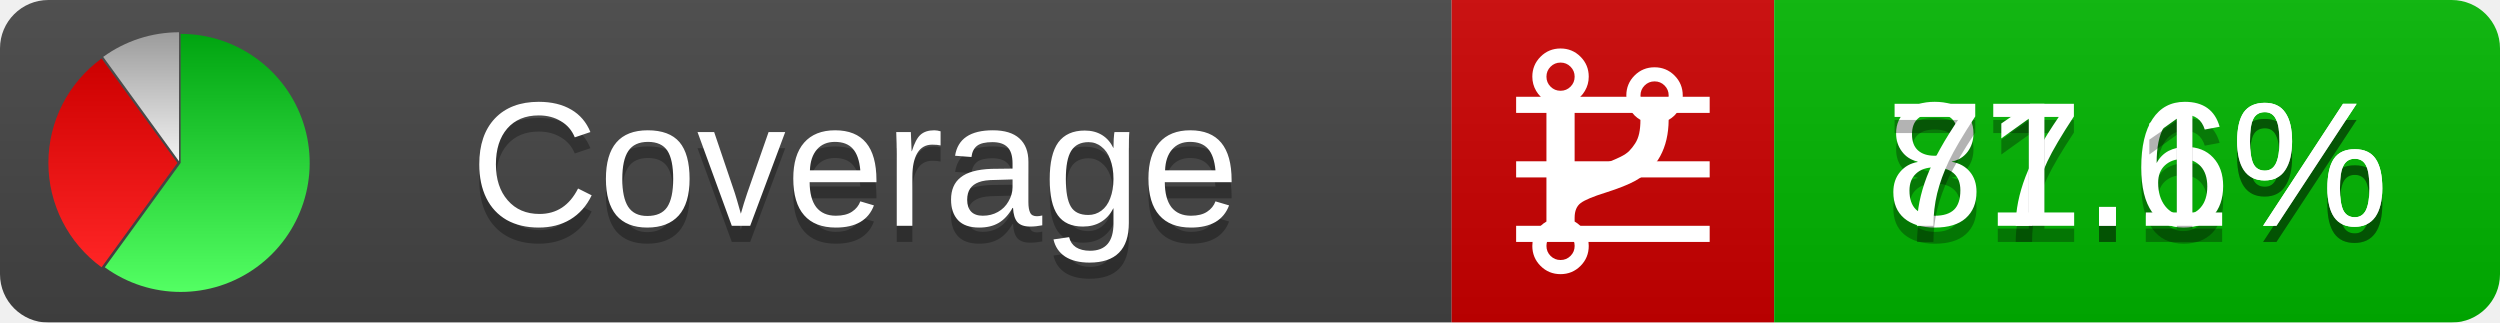
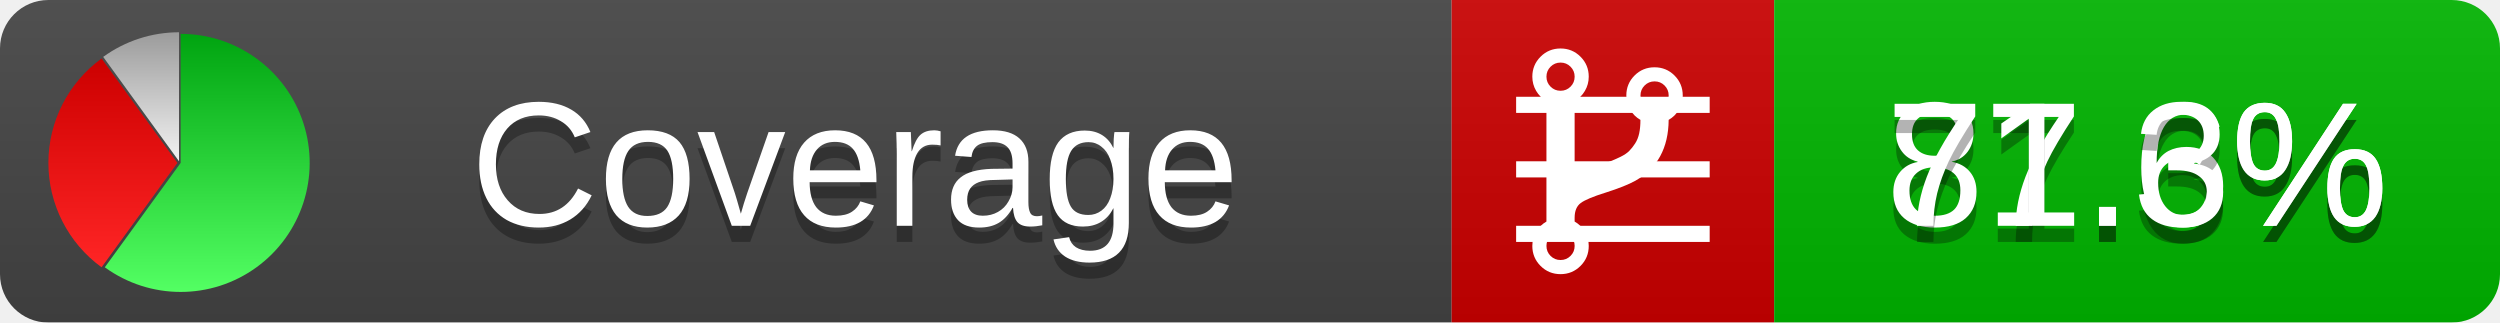
<svg xmlns="http://www.w3.org/2000/svg" xmlns:xlink="http://www.w3.org/1999/xlink" width="155" height="20">
  <style type="text/css">
          
            @keyframes fadeout {
              0 % { visibility: visible; opacity: 1; }
              40% { visibility: visible; opacity: 1; }
              50% { visibility: hidden; opacity: 0; }
              90% { visibility: hidden; opacity: 0; }
              100% { visibility: visible; opacity: 1; }
            }
            @keyframes fadein {
              0% { visibility: hidden; opacity: 0; }
              40% { visibility: hidden; opacity: 0; }
              50% { visibility: visible; opacity: 1; }
              90% { visibility: visible; opacity: 1; }
              100% { visibility: hidden; opacity: 0; }
            }
            .linecoverage {
                animation-duration: 10s;
                animation-name: fadeout;
                animation-iteration-count: infinite;
            }
            .branchcoverage {
                animation-duration: 10s;
                animation-name: fadein;
                animation-iteration-count: infinite;
            }
          
    </style>
  <defs>
    <linearGradient id="gradient" x2="0" y2="100%">
      <stop offset="0" stop-color="#bbb" stop-opacity=".1" />
      <stop offset="1" stop-opacity=".1" />
    </linearGradient>
    <linearGradient id="green" x2="0" y2="100%">
      <stop offset="0" stop-color="#00A410" />
      <stop offset="1" stop-color="#53FF63" />
    </linearGradient>
    <linearGradient id="red" x2="0" y2="100%">
      <stop offset="0" stop-color="#C00" />
      <stop offset="1" stop-color="#FF2525" />
    </linearGradient>
    <linearGradient id="gray" x2="0" y2="100%">
      <stop offset="0" stop-color="#9B9B9B" />
      <stop offset="1" stop-color="#F3F3F3" />
    </linearGradient>
    <mask id="mask">
      <rect width="155" height="20" rx="3" fill="#fff" />
    </mask>
    <g id="icon">
      <path style="fill:url(#green);" d="M205,202.5 l0,-200 a200,200 0 1,1 -117.558,361.803 z" />
      <path style="fill:url(#red);" d="M200,202.5 l-117.558,161.803 a200,200 0 0,1 0,-323.607 z" />
      <path style="fill:url(#gray);" d="M202.5,200 l-117.558,-161.803 a200,200 0 0,1 117.558,-38.196 z" />
    </g>
  </defs>
  <g mask="url(#mask)">
    <rect x="0" y="0" width="90" height="20" fill="#444" />
    <rect x="90" y="0" width="20" height="20" fill="#c00" />
    <rect x="110" y="0" width="45" height="20" fill="#00B600" />
    <rect x="0" y="0" width="155" height="20" fill="url(#gradient)" />
  </g>
  <g>
    <path class="linecoverage" stroke="#fff" d="M94 6.5 h12 M94 10.5 h12 M94 14.5 h12" />
    <path class="branchcoverage" fill="#fff" d="m 97.628,15.247 q 0,-0.364 -0.255,-0.619 -0.255,-0.255 -0.619,-0.255 -0.364,0 -0.619,0.255 -0.255,0.255 -0.255,0.619 0,0.364 0.255,0.619 0.255,0.255 0.619,0.255 0.364,0 0.619,-0.255 0.255,-0.255 0.255,-0.619 z m 0,-10.493 q 0,-0.364 -0.255,-0.619 -0.255,-0.255 -0.619,-0.255 -0.364,0 -0.619,0.255 -0.255,0.255 -0.255,0.619 0,0.364 0.255,0.619 0.255,0.255 0.619,0.255 0.364,0 0.619,-0.255 0.255,-0.255 0.255,-0.619 z m 5.83,1.166 q 0,-0.364 -0.255,-0.619 -0.255,-0.255 -0.619,-0.255 -0.364,0 -0.619,0.255 -0.255,0.255 -0.255,0.619 0,0.364 0.255,0.619 0.255,0.255 0.619,0.255 0.364,0 0.619,-0.255 0.255,-0.255 0.255,-0.619 z m 0.874,0 q 0,0.474 -0.237,0.879 -0.237,0.405 -0.638,0.633 -0.018,2.614 -2.059,3.771 -0.619,0.346 -1.849,0.738 -1.166,0.364 -1.544,0.647 -0.378,0.282 -0.378,0.911 l 0,0.237 q 0.401,0.228 0.638,0.633 0.237,0.405 0.237,0.879 0,0.729 -0.51,1.239 -0.51,0.51 -1.239,0.51 -0.729,0 -1.239,-0.51 -0.51,-0.51 -0.51,-1.239 0,-0.474 0.237,-0.879 0.237,-0.405 0.638,-0.633 l 0,-7.469 q -0.401,-0.228 -0.638,-0.633 -0.237,-0.405 -0.237,-0.879 0,-0.729 0.51,-1.239 0.51,-0.51 1.239,-0.51 0.729,0 1.239,0.51 0.51,0.51 0.51,1.239 0,0.474 -0.237,0.879 -0.237,0.405 -0.638,0.633 l 0,4.527 q 0.492,-0.237 1.403,-0.519 0.501,-0.155 0.797,-0.269 0.296,-0.114 0.642,-0.282 0.346,-0.169 0.537,-0.36 0.191,-0.191 0.369,-0.465 0.178,-0.273 0.255,-0.633 0.077,-0.36 0.077,-0.833 -0.401,-0.228 -0.638,-0.633 -0.237,-0.405 -0.237,-0.879 0,-0.729 0.51,-1.239 0.51,-0.51 1.239,-0.51 0.729,0 1.239,0.51 0.51,0.51 0.51,1.239 z" />
  </g>
  <g fill="#fff" text-anchor="middle" font-family="Verdana,Arial,Geneva,sans-serif" font-size="11">
    <a xlink:href="https://github.com/danielpalme/ReportGenerator" target="_top">
      <use xlink:href="#icon" transform="translate(3,2) scale(.04)" />
    </a>
    <text x="53" y="15" fill="#010101" fill-opacity=".3">Coverage</text>
    <text x="53" y="14" fill="#fff">Coverage</text>
    <text class="linecoverage" x="132.5" y="15" fill="#010101" fill-opacity=".3">87.6%</text>
    <text class="linecoverage" x="132.5" y="14">87.6%</text>
-     <text class="branchcoverage" x="132.5" y="15" fill="#010101" fill-opacity=".3">71.1%</text>
-     <text class="branchcoverage" x="132.5" y="14">71.1%</text>
+     <text class="branchcoverage" x="132.5" y="15" fill="#010101" fill-opacity=".3">71.3%</text>
+     <text class="branchcoverage" x="132.5" y="14">71.3%</text>
  </g>
  <g>
    <rect class="linecoverage" x="90" y="0" width="65" height="20" fill-opacity="0" />
    <rect class="branchcoverage" x="90" y="0" width="65" height="20" fill-opacity="0" />
  </g>
</svg>
